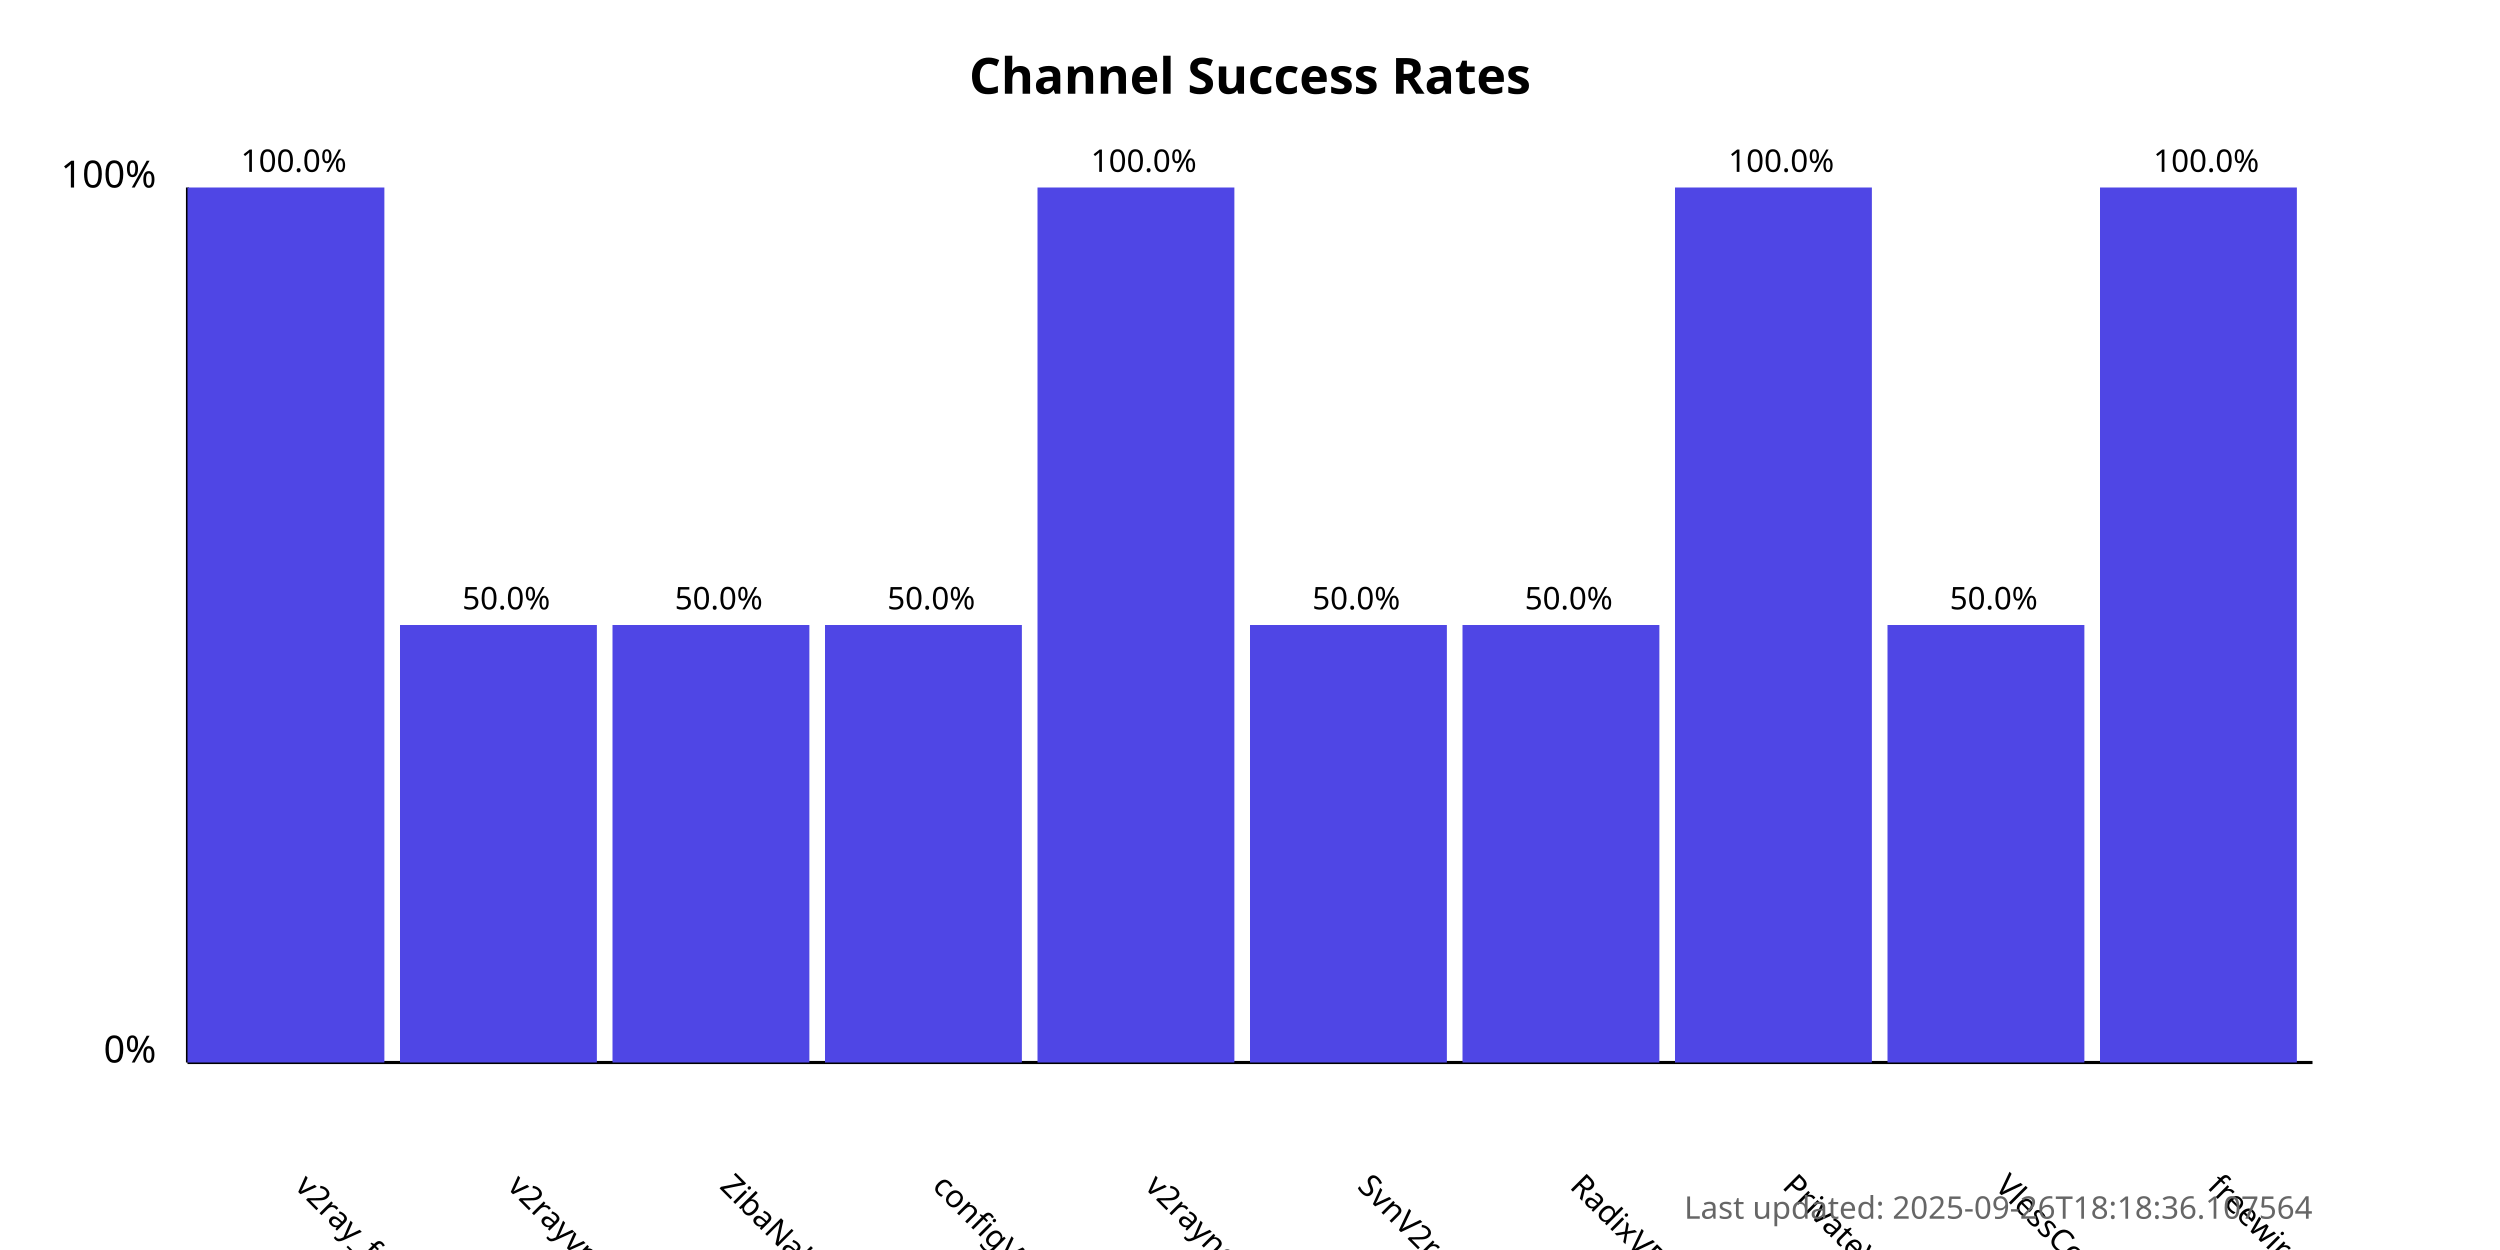
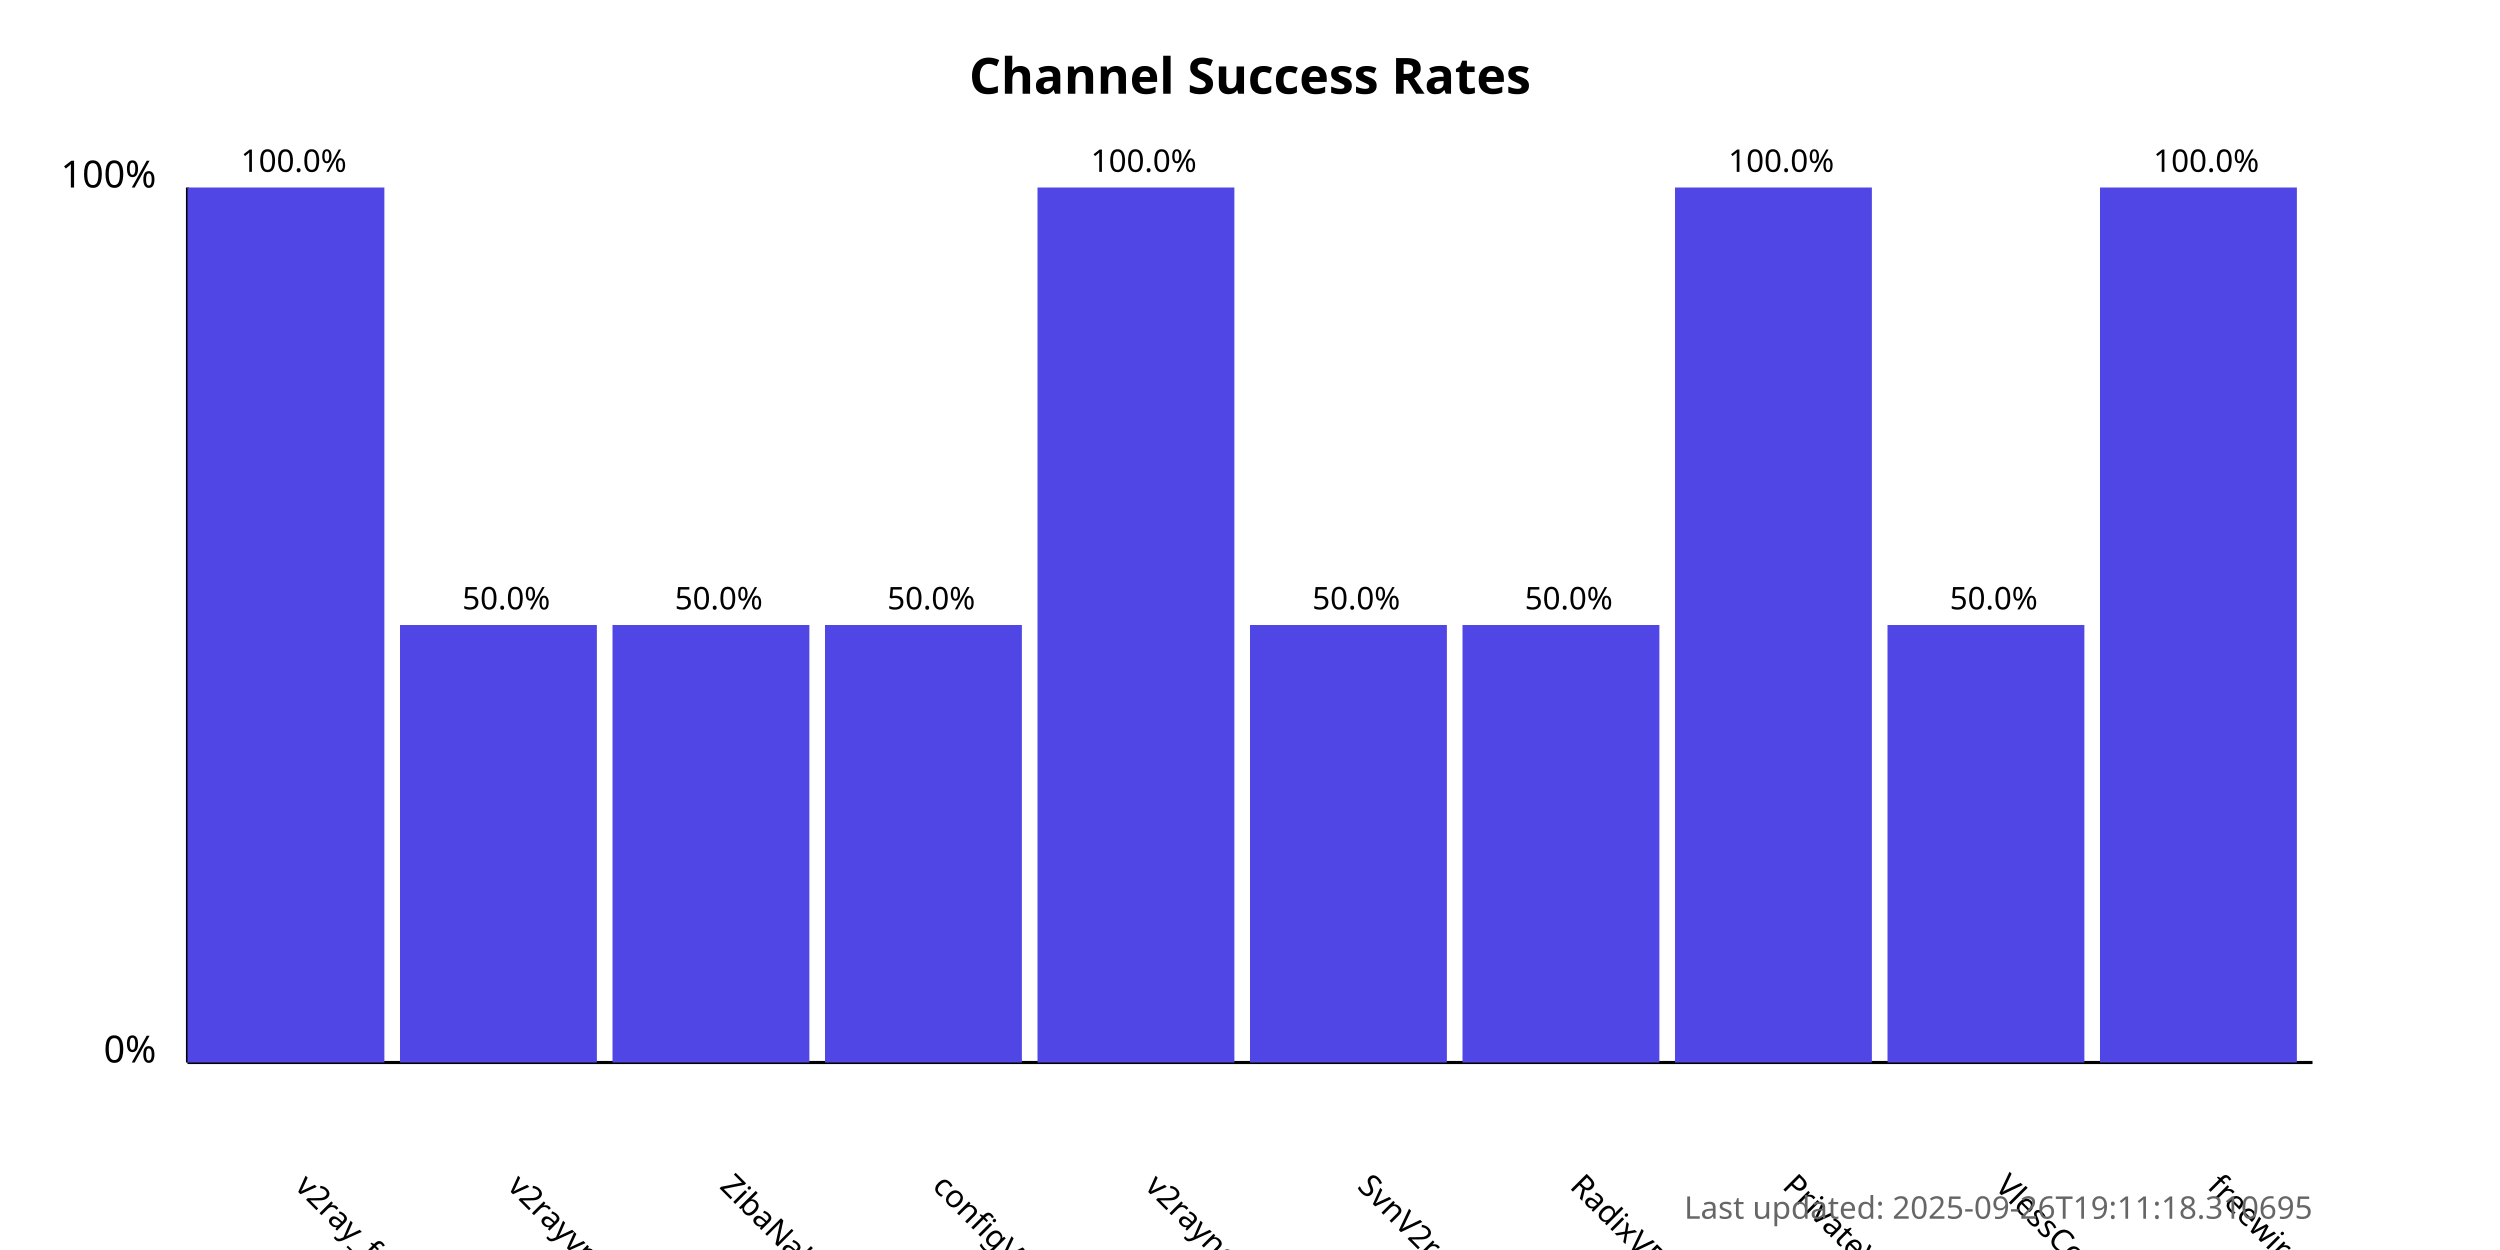
<svg xmlns="http://www.w3.org/2000/svg" width="800" height="400">
  <style>
            .chart-title { font: bold 16px sans-serif; }
            .axis-label { font: 12px sans-serif; }
            .tick-label { font: 10px sans-serif; }
            .bar { fill: #4f46e5; }
            .bar:hover { fill: #6366f1; }
            .timestamp { font: 10px sans-serif; fill: #666; }
        </style>
  <text x="400.0" y="30" text-anchor="middle" class="chart-title">
            Channel Success Rates
        </text>
  <line x1="60" y1="340" x2="60" y2="60" stroke="black" stroke-width="1" />
  <line x1="60" y1="340" x2="740" y2="340" stroke="black" stroke-width="1" />
  <text x="50" y="340" text-anchor="end" class="axis-label">0%</text>
  <text x="50" y="60" text-anchor="end" class="axis-label">100%</text>
  <g>
    <rect x="60" y="60.0" width="63.0" height="280.0" class="bar" />
    <text x="94.0" y="380" transform="rotate(45, 94.0, 380)" text-anchor="start" class="tick-label">
                v2ray_free_conf
            </text>
    <text x="94.0" y="55.0" text-anchor="middle" class="tick-label">
                100.0%
            </text>
  </g>
  <g>
    <rect x="128.0" y="200.0" width="63.0" height="140.0" class="bar" />
    <text x="162.0" y="380" transform="rotate(45, 162.0, 380)" text-anchor="start" class="tick-label">
                v2rayvpno
            </text>
    <text x="162.0" y="195.0" text-anchor="middle" class="tick-label">
                50.0%
            </text>
  </g>
  <g>
    <rect x="196.0" y="200.0" width="63.0" height="140.0" class="bar" />
    <text x="230.0" y="380" transform="rotate(45, 230.0, 380)" text-anchor="start" class="tick-label">
                ZibaNabz
            </text>
    <text x="230.0" y="195.0" text-anchor="middle" class="tick-label">
                50.0%
            </text>
  </g>
  <g>
    <rect x="264.0" y="200.0" width="63.0" height="140.0" class="bar" />
    <text x="298.0" y="380" transform="rotate(45, 298.0, 380)" text-anchor="start" class="tick-label">
                configV2rayForFree
            </text>
    <text x="298.0" y="195.0" text-anchor="middle" class="tick-label">
                50.0%
            </text>
  </g>
  <g>
    <rect x="332.0" y="60.0" width="63.0" height="280.0" class="bar" />
    <text x="366.0" y="380" transform="rotate(45, 366.0, 380)" text-anchor="start" class="tick-label">
                v2rayngvpn
            </text>
    <text x="366.0" y="55.0" text-anchor="middle" class="tick-label">
                100.0%
            </text>
  </g>
  <g>
    <rect x="400.0" y="200.0" width="63.0" height="140.0" class="bar" />
    <text x="434.0" y="380" transform="rotate(45, 434.0, 380)" text-anchor="start" class="tick-label">
                SvnV2ray
            </text>
    <text x="434.0" y="195.0" text-anchor="middle" class="tick-label">
                50.0%
            </text>
  </g>
  <g>
    <rect x="468.0" y="200.0" width="63.0" height="140.0" class="bar" />
    <text x="502.0" y="380" transform="rotate(45, 502.0, 380)" text-anchor="start" class="tick-label">
                RadixVPN
            </text>
    <text x="502.0" y="195.0" text-anchor="middle" class="tick-label">
                50.0%
            </text>
  </g>
  <g>
    <rect x="536.0" y="60.0" width="63.0" height="280.0" class="bar" />
    <text x="570.0" y="380" transform="rotate(45, 570.0, 380)" text-anchor="start" class="tick-label">
                PrivateVPNs
            </text>
    <text x="570.0" y="55.0" text-anchor="middle" class="tick-label">
                100.0%
            </text>
  </g>
  <g>
    <rect x="604.0" y="200.0" width="63.0" height="140.0" class="bar" />
    <text x="638.0" y="380" transform="rotate(45, 638.0, 380)" text-anchor="start" class="tick-label">
                VlessConfig
            </text>
    <text x="638.0" y="195.0" text-anchor="middle" class="tick-label">
                50.0%
            </text>
  </g>
  <g>
    <rect x="672.0" y="60.0" width="63.0" height="280.0" class="bar" />
    <text x="706.0" y="380" transform="rotate(45, 706.0, 380)" text-anchor="start" class="tick-label">
                freewireguard
            </text>
    <text x="706.0" y="55.0" text-anchor="middle" class="tick-label">
                100.0%
            </text>
  </g>
  <text x="740" y="390" text-anchor="end" class="timestamp">
-             Last updated: 2025-09-26T18:18:36.107564
+             Last updated: 2025-09-26T19:11:18.310695
        </text>
</svg>
